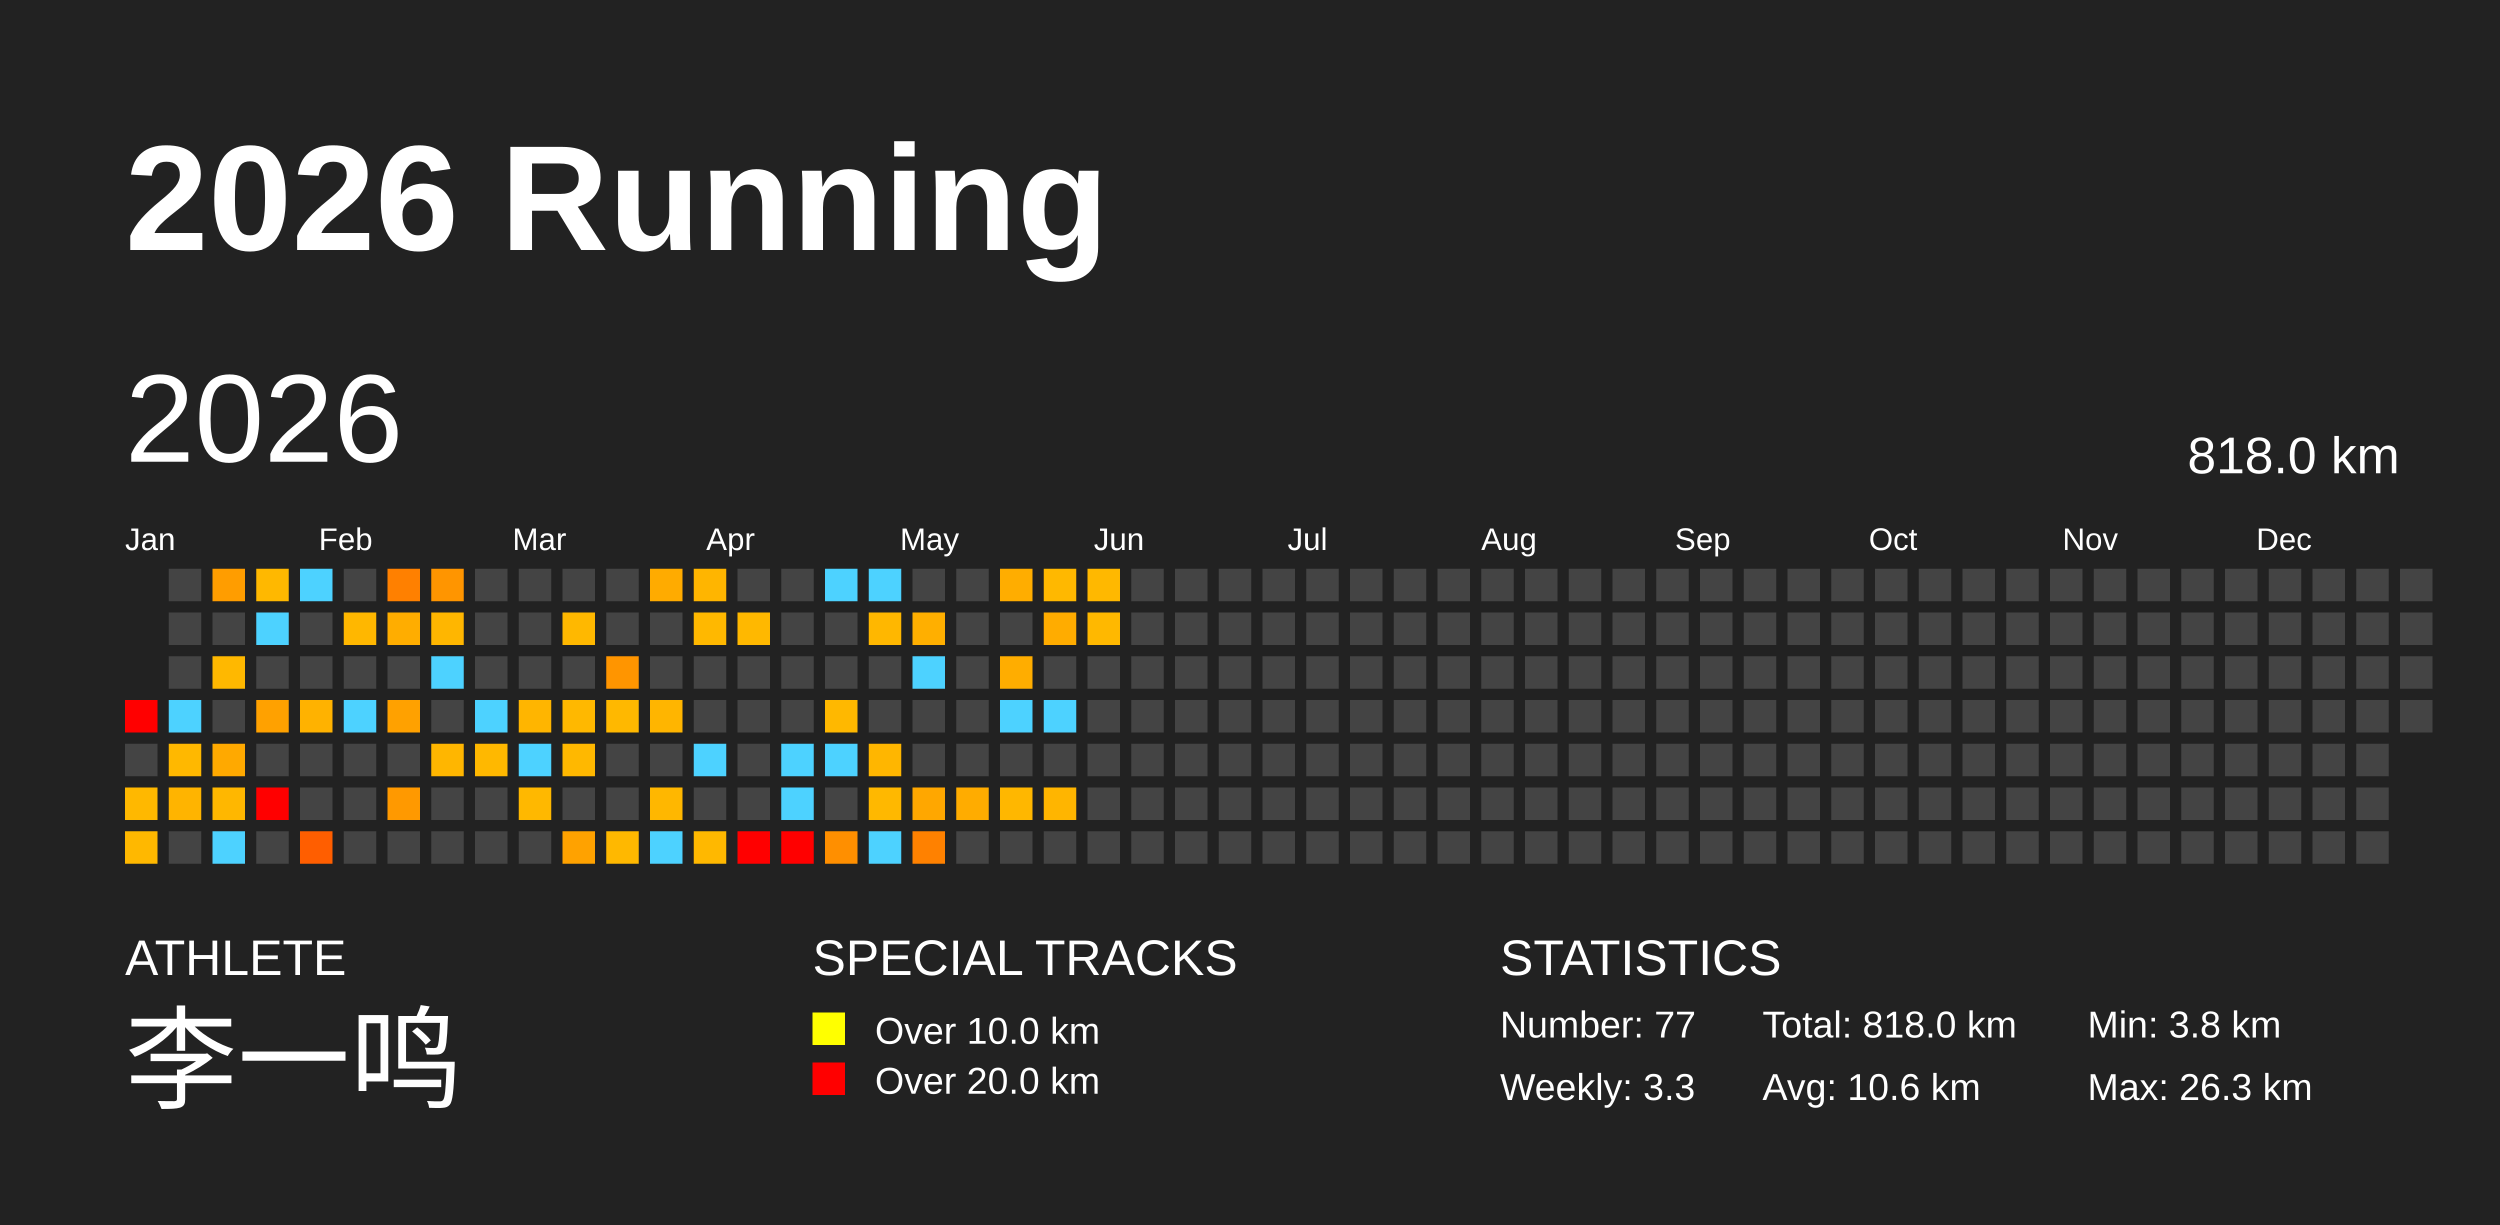
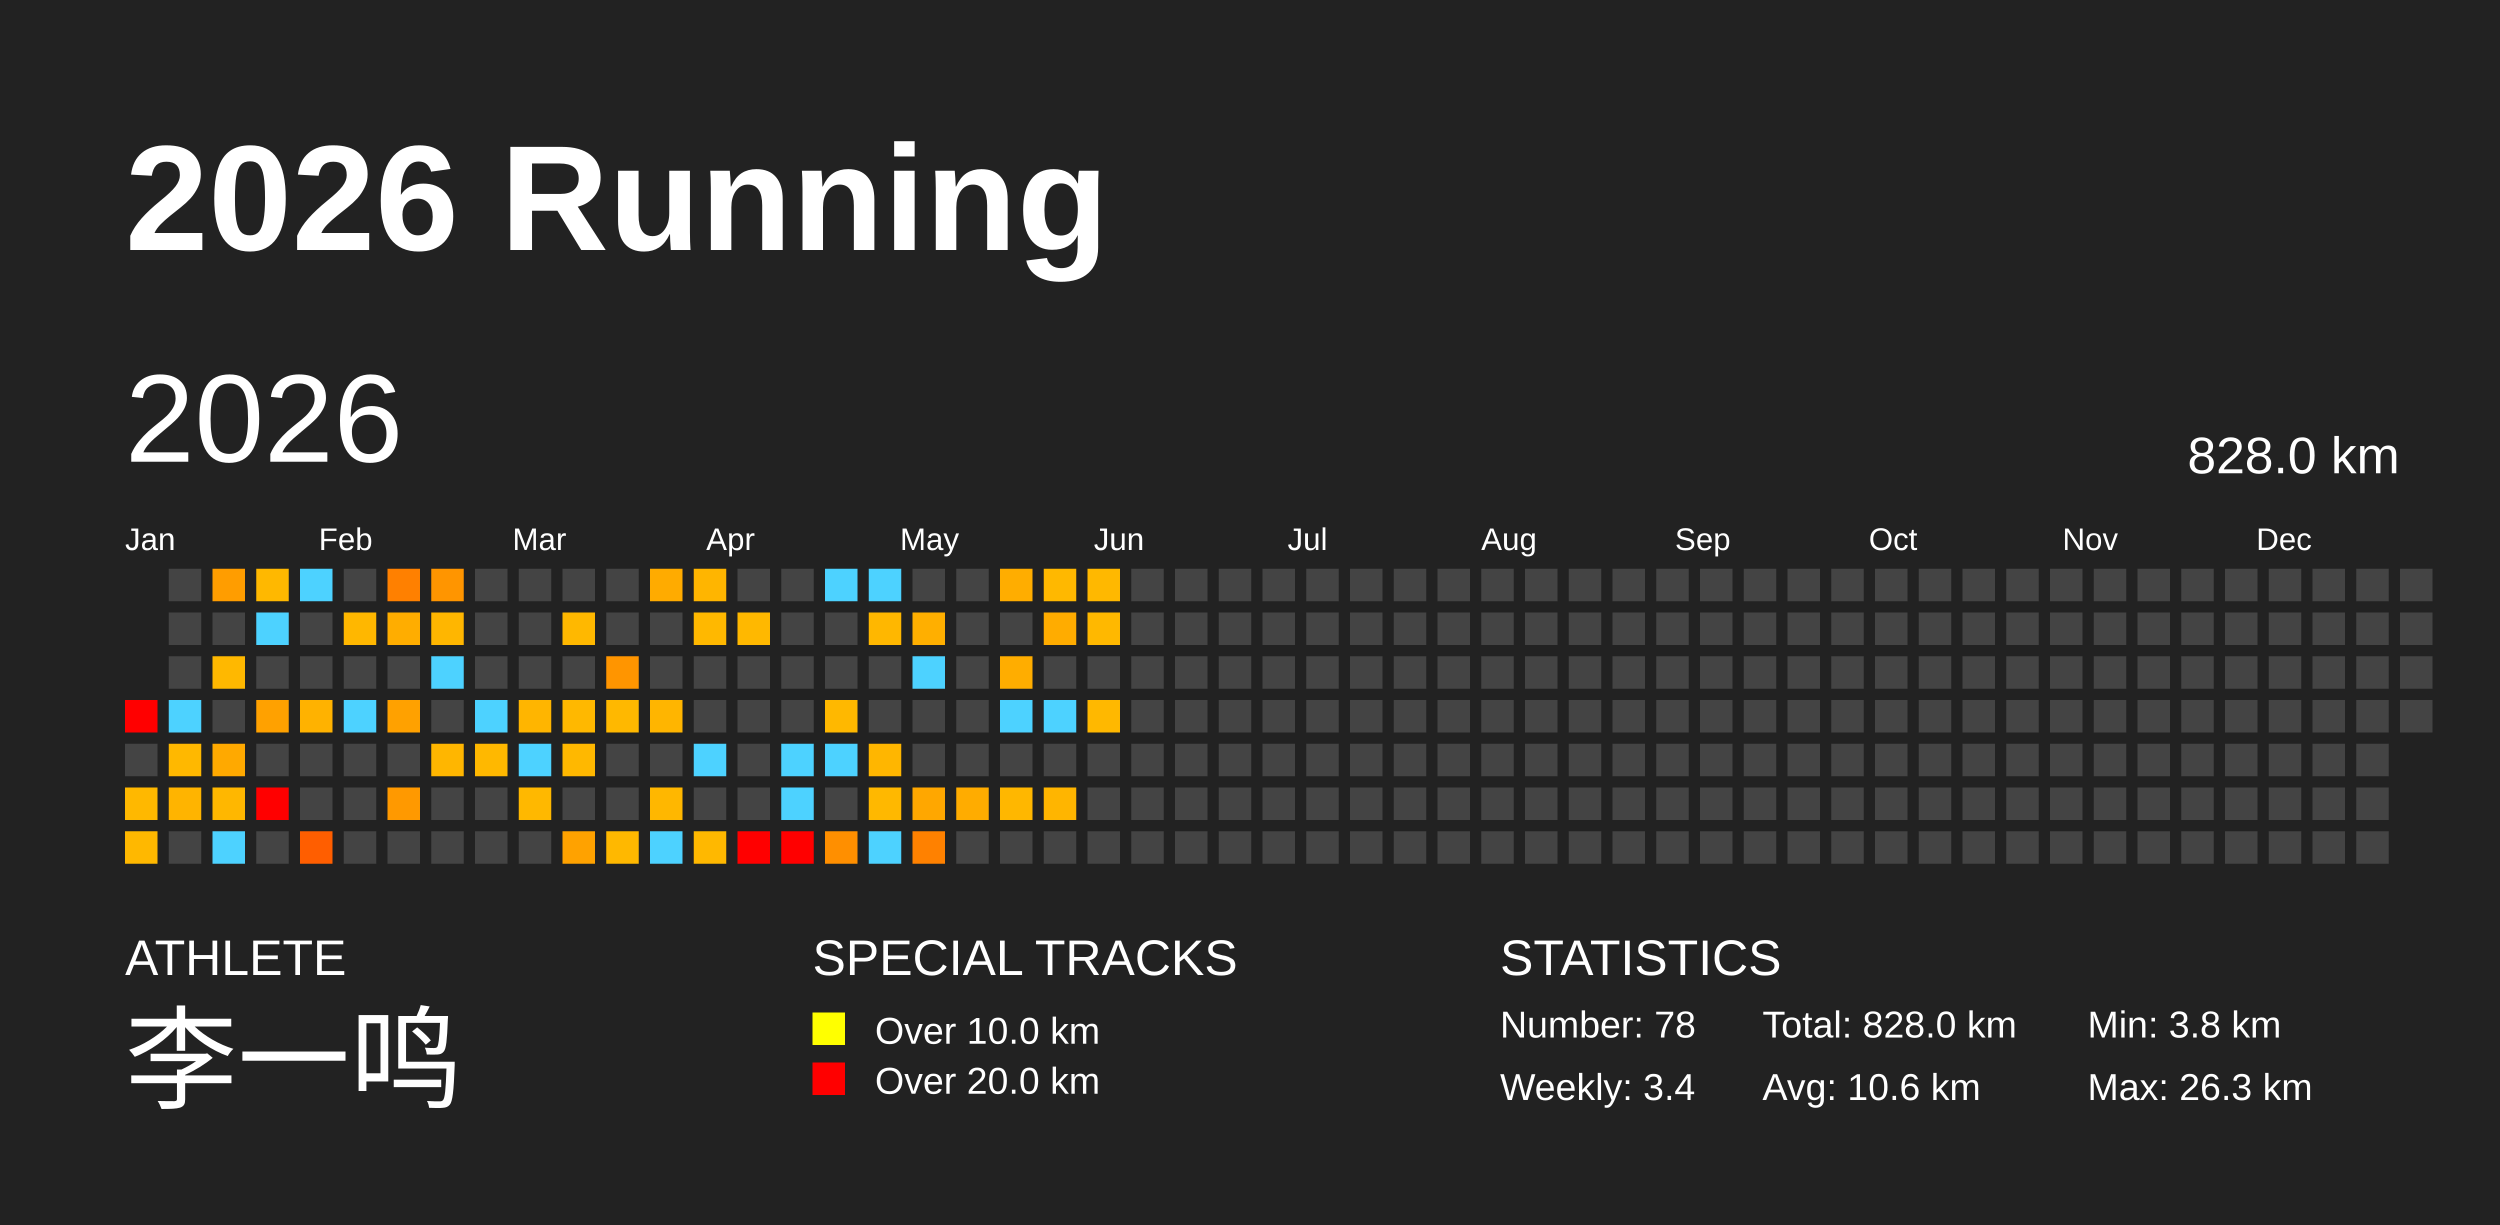
<svg xmlns="http://www.w3.org/2000/svg" baseProfile="full" height="98mm" version="1.1" viewBox="0,0,200,98" width="200mm">
  <defs />
  <rect fill="#222222" height="98" width="200" x="0" y="0" />
  <text fill="#FFFFFF" style="font-size:12px; font-family:Arial; font-weight:bold;" x="10" y="20">2026 Running</text>
  <text fill="#FFFFFF" style="font-size:4px; font-family:Arial" x="10" y="78">ATHLETE</text>
  <text fill="#FFFFFF" style="font-size:9px; font-family:Arial" x="10" y="88">李一鸣</text>
  <text fill="#FFFFFF" style="font-size:4px; font-family:Arial" x="65" y="78">SPECIAL TRACKS</text>
  <rect fill="yellow" height="2.6" width="2.6" x="65" y="81" />
  <text fill="#FFFFFF" style="font-size:3px; font-family:Arial" x="70" y="83.5">Over 10.0 km</text>
  <rect fill="red" height="2.6" width="2.6" x="65" y="85" />
  <text fill="#FFFFFF" style="font-size:3px; font-family:Arial" x="70" y="87.5">Over 20.0 km</text>
  <text fill="#FFFFFF" style="font-size:4px; font-family:Arial" x="120" y="78">STATISTICS</text>
-   <text fill="#FFFFFF" style="font-size:3px; font-family:Arial" x="120" y="83">Number: 77</text>
-   <text fill="#FFFFFF" style="font-size:3px; font-family:Arial" x="120" y="88">Weekly: 3.3</text>
-   <text fill="#FFFFFF" style="font-size:3px; font-family:Arial" x="141" y="83">Total: 818.0 km</text>
+   <text fill="#FFFFFF" style="font-size:3px; font-family:Arial" x="120" y="83">Number: 78</text>
+   <text fill="#FFFFFF" style="font-size:3px; font-family:Arial" x="120" y="88">Weekly: 3.4</text>
+   <text fill="#FFFFFF" style="font-size:3px; font-family:Arial" x="141" y="83">Total: 828.0 km</text>
  <text fill="#FFFFFF" style="font-size:3px; font-family:Arial" x="141" y="88">Avg: 10.6 km</text>
  <text fill="#FFFFFF" style="font-size:3px; font-family:Arial" x="167" y="83">Min: 3.8 km</text>
  <text fill="#FFFFFF" style="font-size:3px; font-family:Arial" x="167" y="88">Max: 26.3 km</text>
  <text dominant-baseline="hanging" fill="#FFFFFF" style="font-size:10.0px; font-family:Arial;" x="10" y="30">2026</text>
-   <text dominant-baseline="hanging" fill="#FFFFFF" style="font-size:4.125px; font-family:Arial;" x="175" y="35">818.0 km</text>
+   <text dominant-baseline="hanging" fill="#FFFFFF" style="font-size:4.125px; font-family:Arial;" x="175" y="35">828.0 km</text>
  <text fill="#FFFFFF" style="font-size:2.5px; font-family:Arial" x="10.0" y="44">Jan</text>
  <text fill="#FFFFFF" style="font-size:2.5px; font-family:Arial" x="25.5" y="44">Feb</text>
  <text fill="#FFFFFF" style="font-size:2.5px; font-family:Arial" x="41.0" y="44">Mar</text>
  <text fill="#FFFFFF" style="font-size:2.5px; font-family:Arial" x="56.5" y="44">Apr</text>
  <text fill="#FFFFFF" style="font-size:2.5px; font-family:Arial" x="72.0" y="44">May</text>
  <text fill="#FFFFFF" style="font-size:2.5px; font-family:Arial" x="87.5" y="44">Jun</text>
  <text fill="#FFFFFF" style="font-size:2.5px; font-family:Arial" x="103.0" y="44">Jul</text>
  <text fill="#FFFFFF" style="font-size:2.5px; font-family:Arial" x="118.5" y="44">Aug</text>
  <text fill="#FFFFFF" style="font-size:2.5px; font-family:Arial" x="134.0" y="44">Sep</text>
  <text fill="#FFFFFF" style="font-size:2.5px; font-family:Arial" x="149.5" y="44">Oct</text>
  <text fill="#FFFFFF" style="font-size:2.5px; font-family:Arial" x="165.0" y="44">Nov</text>
  <text fill="#FFFFFF" style="font-size:2.5px; font-family:Arial" x="180.5" y="44">Dec</text>
  <rect fill="red" height="2.6" width="2.6" x="10.0" y="56.0" />
  <rect fill="#444444" height="2.6" width="2.6" x="10.0" y="59.5" />
  <rect fill="#ffb800" height="2.6" width="2.6" x="10.0" y="63.0" />
  <rect fill="#ffb800" height="2.6" width="2.6" x="10.0" y="66.5" />
  <rect fill="#444444" height="2.6" width="2.6" x="13.5" y="45.5" />
  <rect fill="#444444" height="2.6" width="2.6" x="13.5" y="49.0" />
  <rect fill="#444444" height="2.6" width="2.6" x="13.5" y="52.5" />
  <rect fill="#4dd2ff" height="2.6" width="2.6" x="13.5" y="56.0" />
  <rect fill="#ffb800" height="2.6" width="2.6" x="13.5" y="59.5" />
  <rect fill="#ffb400" height="2.6" width="2.6" x="13.5" y="63.0" />
  <rect fill="#444444" height="2.6" width="2.6" x="13.5" y="66.5" />
  <rect fill="#ff9d00" height="2.6" width="2.6" x="17.0" y="45.5" />
  <rect fill="#444444" height="2.6" width="2.6" x="17.0" y="49.0" />
  <rect fill="#ffb800" height="2.6" width="2.6" x="17.0" y="52.5" />
  <rect fill="#444444" height="2.6" width="2.6" x="17.0" y="56.0" />
  <rect fill="#ffa900" height="2.6" width="2.6" x="17.0" y="59.5" />
  <rect fill="#ffb700" height="2.6" width="2.6" x="17.0" y="63.0" />
  <rect fill="#4dd2ff" height="2.6" width="2.6" x="17.0" y="66.5" />
  <rect fill="#ffb800" height="2.6" width="2.6" x="20.5" y="45.5" />
  <rect fill="#4dd2ff" height="2.6" width="2.6" x="20.5" y="49.0" />
  <rect fill="#444444" height="2.6" width="2.6" x="20.5" y="52.5" />
  <rect fill="#ffa100" height="2.6" width="2.6" x="20.5" y="56.0" />
  <rect fill="#444444" height="2.6" width="2.6" x="20.5" y="59.5" />
  <rect fill="red" height="2.6" width="2.6" x="20.5" y="63.0" />
  <rect fill="#444444" height="2.6" width="2.6" x="20.5" y="66.5" />
  <rect fill="#4dd2ff" height="2.6" width="2.6" x="24.0" y="45.5" />
  <rect fill="#444444" height="2.6" width="2.6" x="24.0" y="49.0" />
  <rect fill="#444444" height="2.6" width="2.6" x="24.0" y="52.5" />
  <rect fill="#ffb200" height="2.6" width="2.6" x="24.0" y="56.0" />
  <rect fill="#444444" height="2.6" width="2.6" x="24.0" y="59.5" />
  <rect fill="#444444" height="2.6" width="2.6" x="24.0" y="63.0" />
  <rect fill="#ff5e00" height="2.6" width="2.6" x="24.0" y="66.5" />
  <rect fill="#444444" height="2.6" width="2.6" x="27.5" y="45.5" />
  <rect fill="#ffb700" height="2.6" width="2.6" x="27.5" y="49.0" />
  <rect fill="#444444" height="2.6" width="2.6" x="27.5" y="52.5" />
  <rect fill="#4dd2ff" height="2.6" width="2.6" x="27.5" y="56.0" />
  <rect fill="#444444" height="2.6" width="2.6" x="27.5" y="59.5" />
  <rect fill="#444444" height="2.6" width="2.6" x="27.5" y="63.0" />
  <rect fill="#444444" height="2.6" width="2.6" x="27.5" y="66.5" />
  <rect fill="#ff8000" height="2.6" width="2.6" x="31.0" y="45.5" />
  <rect fill="#ffad00" height="2.6" width="2.6" x="31.0" y="49.0" />
  <rect fill="#444444" height="2.6" width="2.6" x="31.0" y="52.5" />
  <rect fill="#ffa100" height="2.6" width="2.6" x="31.0" y="56.0" />
  <rect fill="#444444" height="2.6" width="2.6" x="31.0" y="59.5" />
  <rect fill="#ff9900" height="2.6" width="2.6" x="31.0" y="63.0" />
  <rect fill="#444444" height="2.6" width="2.6" x="31.0" y="66.5" />
  <rect fill="#ff9500" height="2.6" width="2.6" x="34.5" y="45.5" />
  <rect fill="#ffb600" height="2.6" width="2.6" x="34.5" y="49.0" />
  <rect fill="#4dd2ff" height="2.6" width="2.6" x="34.5" y="52.5" />
  <rect fill="#444444" height="2.6" width="2.6" x="34.5" y="56.0" />
  <rect fill="#ffb600" height="2.6" width="2.6" x="34.5" y="59.5" />
  <rect fill="#444444" height="2.6" width="2.6" x="34.5" y="63.0" />
  <rect fill="#444444" height="2.6" width="2.6" x="34.5" y="66.5" />
  <rect fill="#444444" height="2.6" width="2.6" x="38.0" y="45.5" />
  <rect fill="#444444" height="2.6" width="2.6" x="38.0" y="49.0" />
  <rect fill="#444444" height="2.6" width="2.6" x="38.0" y="52.5" />
  <rect fill="#4dd2ff" height="2.6" width="2.6" x="38.0" y="56.0" />
  <rect fill="#ffb800" height="2.6" width="2.6" x="38.0" y="59.5" />
  <rect fill="#444444" height="2.6" width="2.6" x="38.0" y="63.0" />
  <rect fill="#444444" height="2.6" width="2.6" x="38.0" y="66.5" />
  <rect fill="#444444" height="2.6" width="2.6" x="41.5" y="45.5" />
  <rect fill="#444444" height="2.6" width="2.6" x="41.5" y="49.0" />
  <rect fill="#444444" height="2.6" width="2.6" x="41.5" y="52.5" />
  <rect fill="#ffb500" height="2.6" width="2.6" x="41.5" y="56.0" />
  <rect fill="#4dd2ff" height="2.6" width="2.6" x="41.5" y="59.5" />
  <rect fill="#ffb800" height="2.6" width="2.6" x="41.5" y="63.0" />
  <rect fill="#444444" height="2.6" width="2.6" x="41.5" y="66.5" />
  <rect fill="#444444" height="2.6" width="2.6" x="45.0" y="45.5" />
  <rect fill="#ffb800" height="2.6" width="2.6" x="45.0" y="49.0" />
  <rect fill="#444444" height="2.6" width="2.6" x="45.0" y="52.5" />
  <rect fill="#ffb800" height="2.6" width="2.6" x="45.0" y="56.0" />
  <rect fill="#ffb800" height="2.6" width="2.6" x="45.0" y="59.5" />
  <rect fill="#444444" height="2.6" width="2.6" x="45.0" y="63.0" />
  <rect fill="#ffa200" height="2.6" width="2.6" x="45.0" y="66.5" />
  <rect fill="#444444" height="2.6" width="2.6" x="48.5" y="45.5" />
  <rect fill="#444444" height="2.6" width="2.6" x="48.5" y="49.0" />
  <rect fill="#ff9500" height="2.6" width="2.6" x="48.5" y="52.5" />
  <rect fill="#ffb800" height="2.6" width="2.6" x="48.5" y="56.0" />
  <rect fill="#444444" height="2.6" width="2.6" x="48.5" y="59.5" />
  <rect fill="#444444" height="2.6" width="2.6" x="48.5" y="63.0" />
  <rect fill="#ffb800" height="2.6" width="2.6" x="48.5" y="66.5" />
  <rect fill="#ffab00" height="2.6" width="2.6" x="52.0" y="45.5" />
  <rect fill="#444444" height="2.6" width="2.6" x="52.0" y="49.0" />
  <rect fill="#444444" height="2.6" width="2.6" x="52.0" y="52.5" />
  <rect fill="#ffb500" height="2.6" width="2.6" x="52.0" y="56.0" />
  <rect fill="#444444" height="2.6" width="2.6" x="52.0" y="59.5" />
  <rect fill="#ffb700" height="2.6" width="2.6" x="52.0" y="63.0" />
  <rect fill="#4dd2ff" height="2.6" width="2.6" x="52.0" y="66.5" />
  <rect fill="#ffb500" height="2.6" width="2.6" x="55.5" y="45.5" />
  <rect fill="#ffb800" height="2.6" width="2.6" x="55.5" y="49.0" />
  <rect fill="#444444" height="2.6" width="2.6" x="55.5" y="52.5" />
  <rect fill="#444444" height="2.6" width="2.6" x="55.5" y="56.0" />
  <rect fill="#4dd2ff" height="2.6" width="2.6" x="55.5" y="59.5" />
  <rect fill="#444444" height="2.6" width="2.6" x="55.5" y="63.0" />
  <rect fill="#ffb800" height="2.6" width="2.6" x="55.5" y="66.5" />
  <rect fill="#444444" height="2.6" width="2.6" x="59.0" y="45.5" />
  <rect fill="#ffb800" height="2.6" width="2.6" x="59.0" y="49.0" />
  <rect fill="#444444" height="2.6" width="2.6" x="59.0" y="52.5" />
  <rect fill="#444444" height="2.6" width="2.6" x="59.0" y="56.0" />
  <rect fill="#444444" height="2.6" width="2.6" x="59.0" y="59.5" />
  <rect fill="#444444" height="2.6" width="2.6" x="59.0" y="63.0" />
  <rect fill="red" height="2.6" width="2.6" x="59.0" y="66.5" />
  <rect fill="#444444" height="2.6" width="2.6" x="62.5" y="45.5" />
  <rect fill="#444444" height="2.6" width="2.6" x="62.5" y="49.0" />
  <rect fill="#444444" height="2.6" width="2.6" x="62.5" y="52.5" />
  <rect fill="#444444" height="2.6" width="2.6" x="62.5" y="56.0" />
  <rect fill="#4dd2ff" height="2.6" width="2.6" x="62.5" y="59.5" />
  <rect fill="#4dd2ff" height="2.6" width="2.6" x="62.5" y="63.0" />
  <rect fill="red" height="2.6" width="2.6" x="62.5" y="66.5" />
  <rect fill="#4dd2ff" height="2.6" width="2.6" x="66.0" y="45.5" />
  <rect fill="#444444" height="2.6" width="2.6" x="66.0" y="49.0" />
  <rect fill="#444444" height="2.6" width="2.6" x="66.0" y="52.5" />
  <rect fill="#ffb800" height="2.6" width="2.6" x="66.0" y="56.0" />
  <rect fill="#4dd2ff" height="2.6" width="2.6" x="66.0" y="59.5" />
  <rect fill="#444444" height="2.6" width="2.6" x="66.0" y="63.0" />
  <rect fill="#ff8f00" height="2.6" width="2.6" x="66.0" y="66.5" />
  <rect fill="#4dd2ff" height="2.6" width="2.6" x="69.5" y="45.5" />
  <rect fill="#ffb700" height="2.6" width="2.6" x="69.5" y="49.0" />
  <rect fill="#444444" height="2.6" width="2.6" x="69.5" y="52.5" />
  <rect fill="#444444" height="2.6" width="2.6" x="69.5" y="56.0" />
  <rect fill="#ffb600" height="2.6" width="2.6" x="69.5" y="59.5" />
  <rect fill="#ffb800" height="2.6" width="2.6" x="69.5" y="63.0" />
  <rect fill="#4dd2ff" height="2.6" width="2.6" x="69.5" y="66.5" />
  <rect fill="#444444" height="2.6" width="2.6" x="73.0" y="45.5" />
  <rect fill="#ffaf00" height="2.6" width="2.6" x="73.0" y="49.0" />
  <rect fill="#4dd2ff" height="2.6" width="2.6" x="73.0" y="52.5" />
  <rect fill="#444444" height="2.6" width="2.6" x="73.0" y="56.0" />
  <rect fill="#444444" height="2.6" width="2.6" x="73.0" y="59.5" />
  <rect fill="#ffa700" height="2.6" width="2.6" x="73.0" y="63.0" />
  <rect fill="#ff8100" height="2.6" width="2.6" x="73.0" y="66.5" />
  <rect fill="#444444" height="2.6" width="2.6" x="76.5" y="45.5" />
  <rect fill="#444444" height="2.6" width="2.6" x="76.5" y="49.0" />
  <rect fill="#444444" height="2.6" width="2.6" x="76.5" y="52.5" />
  <rect fill="#444444" height="2.6" width="2.6" x="76.5" y="56.0" />
  <rect fill="#444444" height="2.6" width="2.6" x="76.5" y="59.5" />
  <rect fill="#ffac00" height="2.6" width="2.6" x="76.5" y="63.0" />
  <rect fill="#444444" height="2.6" width="2.6" x="76.5" y="66.5" />
  <rect fill="#ffad00" height="2.6" width="2.6" x="80.0" y="45.5" />
  <rect fill="#444444" height="2.6" width="2.6" x="80.0" y="49.0" />
  <rect fill="#ffad00" height="2.6" width="2.6" x="80.0" y="52.5" />
  <rect fill="#4dd2ff" height="2.6" width="2.6" x="80.0" y="56.0" />
  <rect fill="#444444" height="2.6" width="2.6" x="80.0" y="59.5" />
  <rect fill="#ffb700" height="2.6" width="2.6" x="80.0" y="63.0" />
  <rect fill="#444444" height="2.6" width="2.6" x="80.0" y="66.5" />
  <rect fill="#ffb800" height="2.6" width="2.6" x="83.5" y="45.5" />
  <rect fill="#ffac00" height="2.6" width="2.6" x="83.5" y="49.0" />
  <rect fill="#444444" height="2.6" width="2.6" x="83.5" y="52.5" />
  <rect fill="#4dd2ff" height="2.6" width="2.6" x="83.5" y="56.0" />
  <rect fill="#444444" height="2.6" width="2.6" x="83.5" y="59.5" />
  <rect fill="#ffb500" height="2.6" width="2.6" x="83.5" y="63.0" />
  <rect fill="#444444" height="2.6" width="2.6" x="83.5" y="66.5" />
  <rect fill="#ffb800" height="2.6" width="2.6" x="87.0" y="45.5" />
  <rect fill="#ffb800" height="2.6" width="2.6" x="87.0" y="49.0" />
  <rect fill="#444444" height="2.6" width="2.6" x="87.0" y="52.5" />
-   <rect fill="#444444" height="2.6" width="2.6" x="87.0" y="56.0" />
+   <rect fill="#ffb800" height="2.6" width="2.6" x="87.0" y="56.0" />
  <rect fill="#444444" height="2.6" width="2.6" x="87.0" y="59.5" />
  <rect fill="#444444" height="2.6" width="2.6" x="87.0" y="63.0" />
  <rect fill="#444444" height="2.6" width="2.6" x="87.0" y="66.5" />
  <rect fill="#444444" height="2.6" width="2.6" x="90.5" y="45.5" />
  <rect fill="#444444" height="2.6" width="2.6" x="90.5" y="49.0" />
  <rect fill="#444444" height="2.6" width="2.6" x="90.5" y="52.5" />
  <rect fill="#444444" height="2.6" width="2.6" x="90.5" y="56.0" />
  <rect fill="#444444" height="2.6" width="2.6" x="90.5" y="59.5" />
  <rect fill="#444444" height="2.6" width="2.6" x="90.5" y="63.0" />
  <rect fill="#444444" height="2.6" width="2.6" x="90.5" y="66.5" />
  <rect fill="#444444" height="2.6" width="2.6" x="94.0" y="45.5" />
  <rect fill="#444444" height="2.6" width="2.6" x="94.0" y="49.0" />
  <rect fill="#444444" height="2.6" width="2.6" x="94.0" y="52.5" />
  <rect fill="#444444" height="2.6" width="2.6" x="94.0" y="56.0" />
  <rect fill="#444444" height="2.6" width="2.6" x="94.0" y="59.5" />
  <rect fill="#444444" height="2.6" width="2.6" x="94.0" y="63.0" />
  <rect fill="#444444" height="2.6" width="2.6" x="94.0" y="66.5" />
  <rect fill="#444444" height="2.6" width="2.6" x="97.5" y="45.5" />
  <rect fill="#444444" height="2.6" width="2.6" x="97.5" y="49.0" />
  <rect fill="#444444" height="2.6" width="2.6" x="97.5" y="52.5" />
  <rect fill="#444444" height="2.6" width="2.6" x="97.5" y="56.0" />
  <rect fill="#444444" height="2.6" width="2.6" x="97.5" y="59.5" />
  <rect fill="#444444" height="2.6" width="2.6" x="97.5" y="63.0" />
  <rect fill="#444444" height="2.6" width="2.6" x="97.5" y="66.5" />
  <rect fill="#444444" height="2.6" width="2.6" x="101.0" y="45.5" />
  <rect fill="#444444" height="2.6" width="2.6" x="101.0" y="49.0" />
  <rect fill="#444444" height="2.6" width="2.6" x="101.0" y="52.5" />
  <rect fill="#444444" height="2.6" width="2.6" x="101.0" y="56.0" />
  <rect fill="#444444" height="2.6" width="2.6" x="101.0" y="59.5" />
  <rect fill="#444444" height="2.6" width="2.6" x="101.0" y="63.0" />
  <rect fill="#444444" height="2.6" width="2.6" x="101.0" y="66.5" />
  <rect fill="#444444" height="2.6" width="2.6" x="104.5" y="45.5" />
  <rect fill="#444444" height="2.6" width="2.6" x="104.5" y="49.0" />
  <rect fill="#444444" height="2.6" width="2.6" x="104.5" y="52.5" />
  <rect fill="#444444" height="2.6" width="2.6" x="104.5" y="56.0" />
  <rect fill="#444444" height="2.6" width="2.6" x="104.5" y="59.5" />
  <rect fill="#444444" height="2.6" width="2.6" x="104.5" y="63.0" />
  <rect fill="#444444" height="2.6" width="2.6" x="104.5" y="66.5" />
  <rect fill="#444444" height="2.6" width="2.6" x="108.0" y="45.5" />
  <rect fill="#444444" height="2.6" width="2.6" x="108.0" y="49.0" />
  <rect fill="#444444" height="2.6" width="2.6" x="108.0" y="52.5" />
  <rect fill="#444444" height="2.6" width="2.6" x="108.0" y="56.0" />
  <rect fill="#444444" height="2.6" width="2.6" x="108.0" y="59.5" />
  <rect fill="#444444" height="2.6" width="2.6" x="108.0" y="63.0" />
  <rect fill="#444444" height="2.6" width="2.6" x="108.0" y="66.5" />
  <rect fill="#444444" height="2.6" width="2.6" x="111.5" y="45.5" />
  <rect fill="#444444" height="2.6" width="2.6" x="111.5" y="49.0" />
  <rect fill="#444444" height="2.6" width="2.6" x="111.5" y="52.5" />
  <rect fill="#444444" height="2.6" width="2.6" x="111.5" y="56.0" />
  <rect fill="#444444" height="2.6" width="2.6" x="111.5" y="59.5" />
  <rect fill="#444444" height="2.6" width="2.6" x="111.5" y="63.0" />
  <rect fill="#444444" height="2.6" width="2.6" x="111.5" y="66.5" />
  <rect fill="#444444" height="2.6" width="2.6" x="115.0" y="45.5" />
  <rect fill="#444444" height="2.6" width="2.6" x="115.0" y="49.0" />
  <rect fill="#444444" height="2.6" width="2.6" x="115.0" y="52.5" />
  <rect fill="#444444" height="2.6" width="2.6" x="115.0" y="56.0" />
  <rect fill="#444444" height="2.6" width="2.6" x="115.0" y="59.5" />
  <rect fill="#444444" height="2.6" width="2.6" x="115.0" y="63.0" />
  <rect fill="#444444" height="2.6" width="2.6" x="115.0" y="66.5" />
  <rect fill="#444444" height="2.6" width="2.6" x="118.5" y="45.5" />
  <rect fill="#444444" height="2.6" width="2.6" x="118.5" y="49.0" />
  <rect fill="#444444" height="2.6" width="2.6" x="118.5" y="52.5" />
  <rect fill="#444444" height="2.6" width="2.6" x="118.5" y="56.0" />
  <rect fill="#444444" height="2.6" width="2.6" x="118.5" y="59.5" />
  <rect fill="#444444" height="2.6" width="2.6" x="118.5" y="63.0" />
  <rect fill="#444444" height="2.6" width="2.6" x="118.5" y="66.5" />
  <rect fill="#444444" height="2.6" width="2.6" x="122.0" y="45.5" />
  <rect fill="#444444" height="2.6" width="2.6" x="122.0" y="49.0" />
  <rect fill="#444444" height="2.6" width="2.6" x="122.0" y="52.5" />
  <rect fill="#444444" height="2.6" width="2.6" x="122.0" y="56.0" />
  <rect fill="#444444" height="2.6" width="2.6" x="122.0" y="59.5" />
  <rect fill="#444444" height="2.6" width="2.6" x="122.0" y="63.0" />
  <rect fill="#444444" height="2.6" width="2.6" x="122.0" y="66.5" />
  <rect fill="#444444" height="2.6" width="2.6" x="125.5" y="45.5" />
  <rect fill="#444444" height="2.6" width="2.6" x="125.5" y="49.0" />
  <rect fill="#444444" height="2.6" width="2.6" x="125.5" y="52.5" />
  <rect fill="#444444" height="2.6" width="2.6" x="125.5" y="56.0" />
  <rect fill="#444444" height="2.6" width="2.6" x="125.5" y="59.5" />
  <rect fill="#444444" height="2.6" width="2.6" x="125.5" y="63.0" />
  <rect fill="#444444" height="2.6" width="2.6" x="125.5" y="66.5" />
  <rect fill="#444444" height="2.6" width="2.6" x="129.0" y="45.5" />
  <rect fill="#444444" height="2.6" width="2.6" x="129.0" y="49.0" />
  <rect fill="#444444" height="2.6" width="2.6" x="129.0" y="52.5" />
  <rect fill="#444444" height="2.6" width="2.6" x="129.0" y="56.0" />
  <rect fill="#444444" height="2.6" width="2.6" x="129.0" y="59.5" />
  <rect fill="#444444" height="2.6" width="2.6" x="129.0" y="63.0" />
  <rect fill="#444444" height="2.6" width="2.6" x="129.0" y="66.5" />
  <rect fill="#444444" height="2.6" width="2.6" x="132.5" y="45.5" />
  <rect fill="#444444" height="2.6" width="2.6" x="132.5" y="49.0" />
  <rect fill="#444444" height="2.6" width="2.6" x="132.5" y="52.5" />
  <rect fill="#444444" height="2.6" width="2.6" x="132.5" y="56.0" />
  <rect fill="#444444" height="2.6" width="2.6" x="132.5" y="59.5" />
  <rect fill="#444444" height="2.6" width="2.6" x="132.5" y="63.0" />
  <rect fill="#444444" height="2.6" width="2.6" x="132.5" y="66.5" />
  <rect fill="#444444" height="2.6" width="2.6" x="136.0" y="45.5" />
  <rect fill="#444444" height="2.6" width="2.6" x="136.0" y="49.0" />
  <rect fill="#444444" height="2.6" width="2.6" x="136.0" y="52.5" />
  <rect fill="#444444" height="2.6" width="2.6" x="136.0" y="56.0" />
  <rect fill="#444444" height="2.6" width="2.6" x="136.0" y="59.5" />
  <rect fill="#444444" height="2.6" width="2.6" x="136.0" y="63.0" />
  <rect fill="#444444" height="2.6" width="2.6" x="136.0" y="66.5" />
  <rect fill="#444444" height="2.6" width="2.6" x="139.5" y="45.5" />
  <rect fill="#444444" height="2.6" width="2.6" x="139.5" y="49.0" />
  <rect fill="#444444" height="2.6" width="2.6" x="139.5" y="52.5" />
  <rect fill="#444444" height="2.6" width="2.6" x="139.5" y="56.0" />
  <rect fill="#444444" height="2.6" width="2.6" x="139.5" y="59.5" />
  <rect fill="#444444" height="2.6" width="2.6" x="139.5" y="63.0" />
  <rect fill="#444444" height="2.6" width="2.6" x="139.5" y="66.5" />
  <rect fill="#444444" height="2.6" width="2.6" x="143.0" y="45.5" />
  <rect fill="#444444" height="2.6" width="2.6" x="143.0" y="49.0" />
  <rect fill="#444444" height="2.6" width="2.6" x="143.0" y="52.5" />
  <rect fill="#444444" height="2.6" width="2.6" x="143.0" y="56.0" />
  <rect fill="#444444" height="2.6" width="2.6" x="143.0" y="59.5" />
  <rect fill="#444444" height="2.6" width="2.6" x="143.0" y="63.0" />
  <rect fill="#444444" height="2.6" width="2.6" x="143.0" y="66.5" />
  <rect fill="#444444" height="2.6" width="2.6" x="146.5" y="45.5" />
  <rect fill="#444444" height="2.6" width="2.6" x="146.5" y="49.0" />
  <rect fill="#444444" height="2.6" width="2.6" x="146.5" y="52.5" />
  <rect fill="#444444" height="2.6" width="2.6" x="146.5" y="56.0" />
  <rect fill="#444444" height="2.6" width="2.6" x="146.5" y="59.5" />
  <rect fill="#444444" height="2.6" width="2.6" x="146.5" y="63.0" />
  <rect fill="#444444" height="2.6" width="2.6" x="146.5" y="66.5" />
  <rect fill="#444444" height="2.6" width="2.6" x="150.0" y="45.5" />
  <rect fill="#444444" height="2.6" width="2.6" x="150.0" y="49.0" />
  <rect fill="#444444" height="2.6" width="2.6" x="150.0" y="52.5" />
  <rect fill="#444444" height="2.6" width="2.6" x="150.0" y="56.0" />
  <rect fill="#444444" height="2.6" width="2.6" x="150.0" y="59.5" />
  <rect fill="#444444" height="2.6" width="2.6" x="150.0" y="63.0" />
  <rect fill="#444444" height="2.6" width="2.6" x="150.0" y="66.5" />
  <rect fill="#444444" height="2.6" width="2.6" x="153.5" y="45.5" />
  <rect fill="#444444" height="2.6" width="2.6" x="153.5" y="49.0" />
  <rect fill="#444444" height="2.6" width="2.6" x="153.5" y="52.5" />
  <rect fill="#444444" height="2.6" width="2.6" x="153.5" y="56.0" />
  <rect fill="#444444" height="2.6" width="2.6" x="153.5" y="59.5" />
  <rect fill="#444444" height="2.6" width="2.6" x="153.5" y="63.0" />
  <rect fill="#444444" height="2.6" width="2.6" x="153.5" y="66.5" />
  <rect fill="#444444" height="2.6" width="2.6" x="157.0" y="45.5" />
  <rect fill="#444444" height="2.6" width="2.6" x="157.0" y="49.0" />
  <rect fill="#444444" height="2.6" width="2.6" x="157.0" y="52.5" />
  <rect fill="#444444" height="2.6" width="2.6" x="157.0" y="56.0" />
  <rect fill="#444444" height="2.6" width="2.6" x="157.0" y="59.5" />
  <rect fill="#444444" height="2.6" width="2.6" x="157.0" y="63.0" />
  <rect fill="#444444" height="2.6" width="2.6" x="157.0" y="66.5" />
  <rect fill="#444444" height="2.6" width="2.6" x="160.5" y="45.5" />
  <rect fill="#444444" height="2.6" width="2.6" x="160.5" y="49.0" />
  <rect fill="#444444" height="2.6" width="2.6" x="160.5" y="52.5" />
  <rect fill="#444444" height="2.6" width="2.6" x="160.5" y="56.0" />
  <rect fill="#444444" height="2.6" width="2.6" x="160.5" y="59.5" />
  <rect fill="#444444" height="2.6" width="2.6" x="160.5" y="63.0" />
  <rect fill="#444444" height="2.6" width="2.6" x="160.5" y="66.5" />
  <rect fill="#444444" height="2.6" width="2.6" x="164.0" y="45.5" />
  <rect fill="#444444" height="2.6" width="2.6" x="164.0" y="49.0" />
  <rect fill="#444444" height="2.6" width="2.6" x="164.0" y="52.5" />
  <rect fill="#444444" height="2.6" width="2.6" x="164.0" y="56.0" />
  <rect fill="#444444" height="2.6" width="2.6" x="164.0" y="59.5" />
  <rect fill="#444444" height="2.6" width="2.6" x="164.0" y="63.0" />
  <rect fill="#444444" height="2.6" width="2.6" x="164.0" y="66.5" />
  <rect fill="#444444" height="2.6" width="2.6" x="167.5" y="45.5" />
  <rect fill="#444444" height="2.6" width="2.6" x="167.5" y="49.0" />
  <rect fill="#444444" height="2.6" width="2.6" x="167.5" y="52.5" />
  <rect fill="#444444" height="2.6" width="2.6" x="167.5" y="56.0" />
  <rect fill="#444444" height="2.6" width="2.6" x="167.5" y="59.5" />
  <rect fill="#444444" height="2.6" width="2.6" x="167.5" y="63.0" />
  <rect fill="#444444" height="2.6" width="2.6" x="167.5" y="66.5" />
  <rect fill="#444444" height="2.6" width="2.6" x="171.0" y="45.5" />
  <rect fill="#444444" height="2.6" width="2.6" x="171.0" y="49.0" />
  <rect fill="#444444" height="2.6" width="2.6" x="171.0" y="52.5" />
  <rect fill="#444444" height="2.6" width="2.6" x="171.0" y="56.0" />
  <rect fill="#444444" height="2.6" width="2.6" x="171.0" y="59.5" />
  <rect fill="#444444" height="2.6" width="2.6" x="171.0" y="63.0" />
  <rect fill="#444444" height="2.6" width="2.6" x="171.0" y="66.5" />
  <rect fill="#444444" height="2.6" width="2.6" x="174.5" y="45.5" />
  <rect fill="#444444" height="2.6" width="2.6" x="174.5" y="49.0" />
  <rect fill="#444444" height="2.6" width="2.6" x="174.5" y="52.5" />
  <rect fill="#444444" height="2.6" width="2.6" x="174.5" y="56.0" />
  <rect fill="#444444" height="2.6" width="2.6" x="174.5" y="59.5" />
  <rect fill="#444444" height="2.6" width="2.6" x="174.5" y="63.0" />
  <rect fill="#444444" height="2.6" width="2.6" x="174.5" y="66.5" />
  <rect fill="#444444" height="2.6" width="2.6" x="178.0" y="45.5" />
  <rect fill="#444444" height="2.6" width="2.6" x="178.0" y="49.0" />
  <rect fill="#444444" height="2.6" width="2.6" x="178.0" y="52.5" />
  <rect fill="#444444" height="2.6" width="2.6" x="178.0" y="56.0" />
  <rect fill="#444444" height="2.6" width="2.6" x="178.0" y="59.5" />
  <rect fill="#444444" height="2.6" width="2.6" x="178.0" y="63.0" />
  <rect fill="#444444" height="2.6" width="2.6" x="178.0" y="66.5" />
  <rect fill="#444444" height="2.6" width="2.6" x="181.5" y="45.5" />
  <rect fill="#444444" height="2.6" width="2.6" x="181.5" y="49.0" />
  <rect fill="#444444" height="2.6" width="2.6" x="181.5" y="52.5" />
  <rect fill="#444444" height="2.6" width="2.6" x="181.5" y="56.0" />
  <rect fill="#444444" height="2.6" width="2.6" x="181.5" y="59.5" />
  <rect fill="#444444" height="2.6" width="2.6" x="181.5" y="63.0" />
  <rect fill="#444444" height="2.6" width="2.6" x="181.5" y="66.5" />
  <rect fill="#444444" height="2.6" width="2.6" x="185.0" y="45.5" />
  <rect fill="#444444" height="2.6" width="2.6" x="185.0" y="49.0" />
  <rect fill="#444444" height="2.6" width="2.6" x="185.0" y="52.5" />
  <rect fill="#444444" height="2.6" width="2.6" x="185.0" y="56.0" />
  <rect fill="#444444" height="2.6" width="2.6" x="185.0" y="59.5" />
  <rect fill="#444444" height="2.6" width="2.6" x="185.0" y="63.0" />
  <rect fill="#444444" height="2.6" width="2.6" x="185.0" y="66.5" />
  <rect fill="#444444" height="2.6" width="2.6" x="188.5" y="45.5" />
  <rect fill="#444444" height="2.6" width="2.6" x="188.5" y="49.0" />
  <rect fill="#444444" height="2.6" width="2.6" x="188.5" y="52.5" />
  <rect fill="#444444" height="2.6" width="2.6" x="188.5" y="56.0" />
  <rect fill="#444444" height="2.6" width="2.6" x="188.5" y="59.5" />
  <rect fill="#444444" height="2.6" width="2.6" x="188.5" y="63.0" />
  <rect fill="#444444" height="2.6" width="2.6" x="188.5" y="66.5" />
  <rect fill="#444444" height="2.6" width="2.6" x="192.0" y="45.5" />
  <rect fill="#444444" height="2.6" width="2.6" x="192.0" y="49.0" />
  <rect fill="#444444" height="2.6" width="2.6" x="192.0" y="52.5" />
  <rect fill="#444444" height="2.6" width="2.6" x="192.0" y="56.0" />
</svg>
